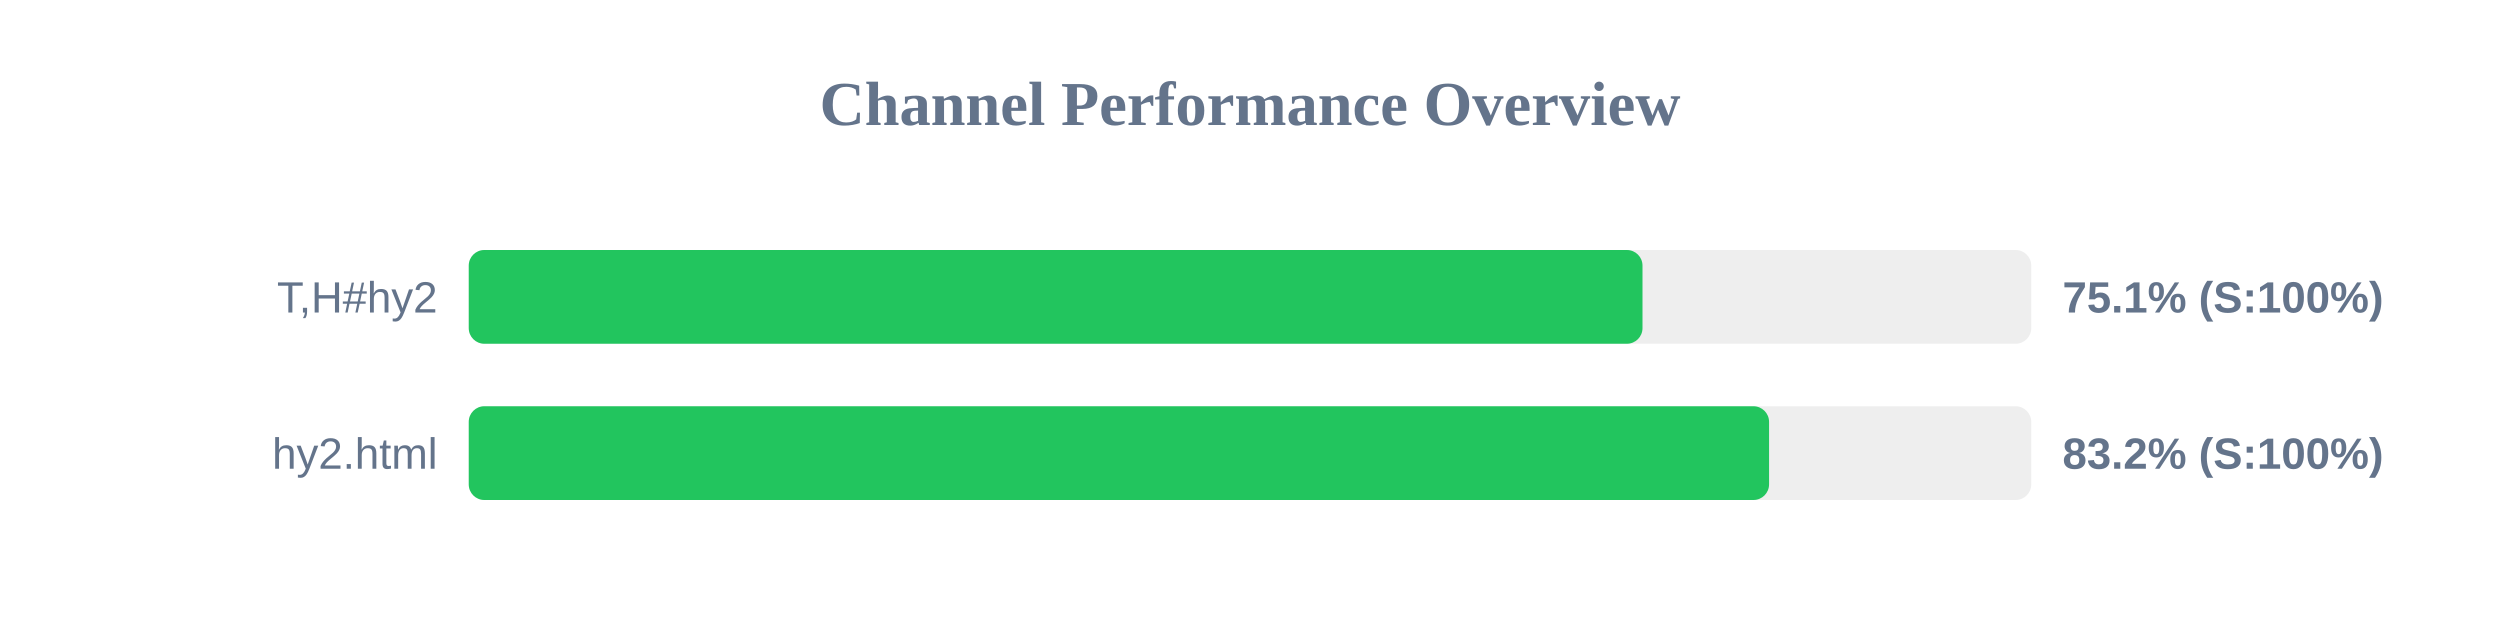
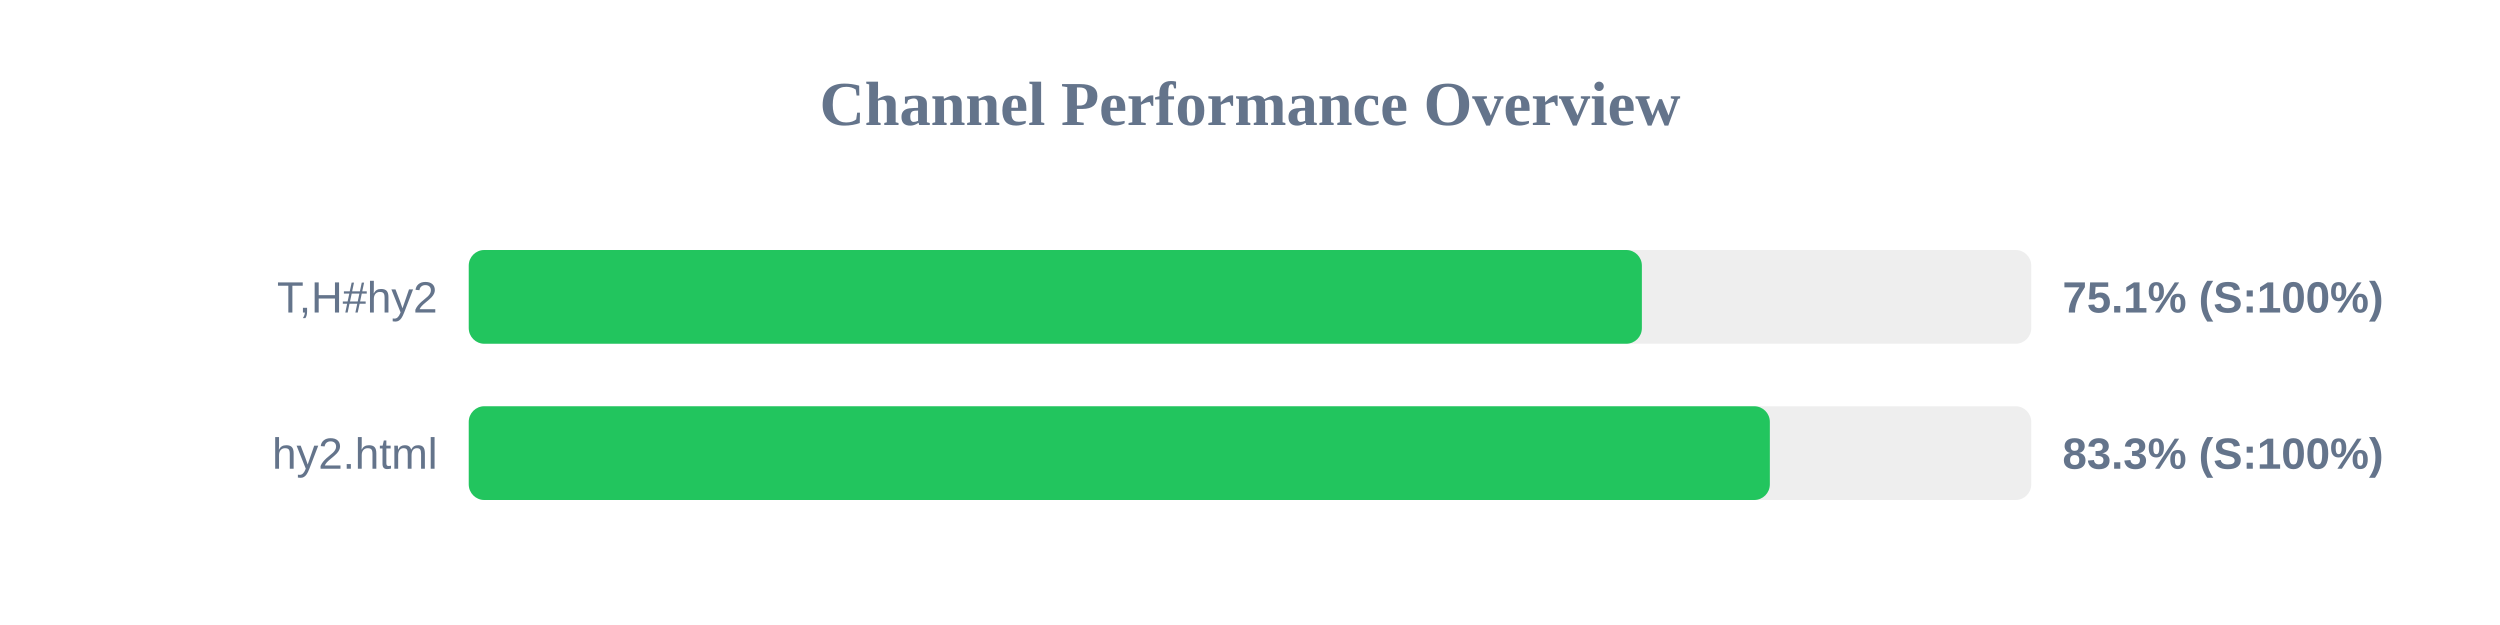
<svg xmlns="http://www.w3.org/2000/svg" width="800" height="200" version="1.1">
  <style>
        .row { font: 14px Arial; fill: #64748b; }
        .score { font: bold 14px Arial; fill: #64748b; }
    </style>
  <text x="400" y="40" text-anchor="middle" font-size="20px" font-weight="bold" fill="#64748b">Channel Performance Overview</text>
  <rect x="150" y="80" width="500" height="30" fill="#eee" rx="5" />
-   <rect x="150" y="80" width="375.6" height="30" fill="#22c55e" rx="5" />
+   <rect x="150" y="80" width="375.4" height="30" fill="#22c55e" rx="5" />
  <text x="140" y="100" text-anchor="end" class="row">T,H#hy2</text>
  <text x="660" y="100" text-anchor="start" class="score">75.1% (S:100%)</text>
  <rect x="150" y="130" width="500" height="30" fill="#eee" rx="5" />
-   <rect x="150" y="130" width="416.1" height="30" fill="#22c55e" rx="5" />
+   <rect x="150" y="130" width="416.35" height="30" fill="#22c55e" rx="5" />
  <text x="140" y="150" text-anchor="end" class="row">hy2.html</text>
-   <text x="660" y="150" text-anchor="start" class="score">83.2% (S:100%)</text>
+   <text x="660" y="150" text-anchor="start" class="score">83.3% (S:100%)</text>
</svg>
